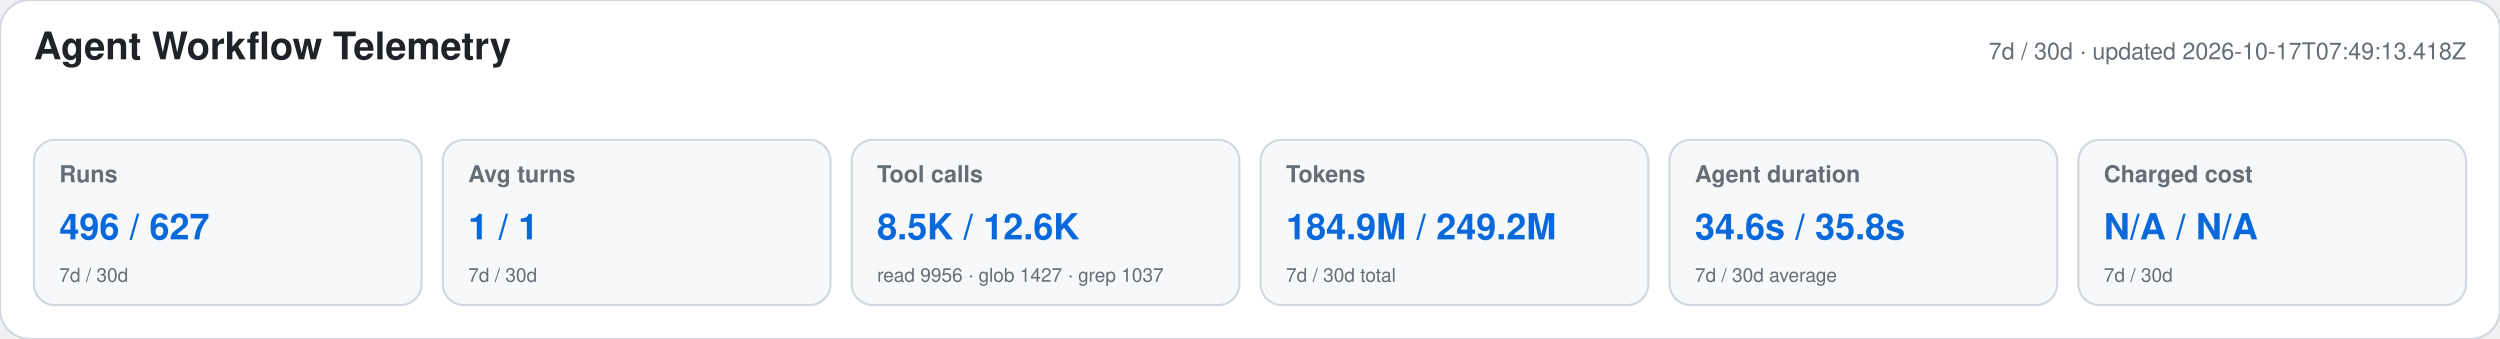
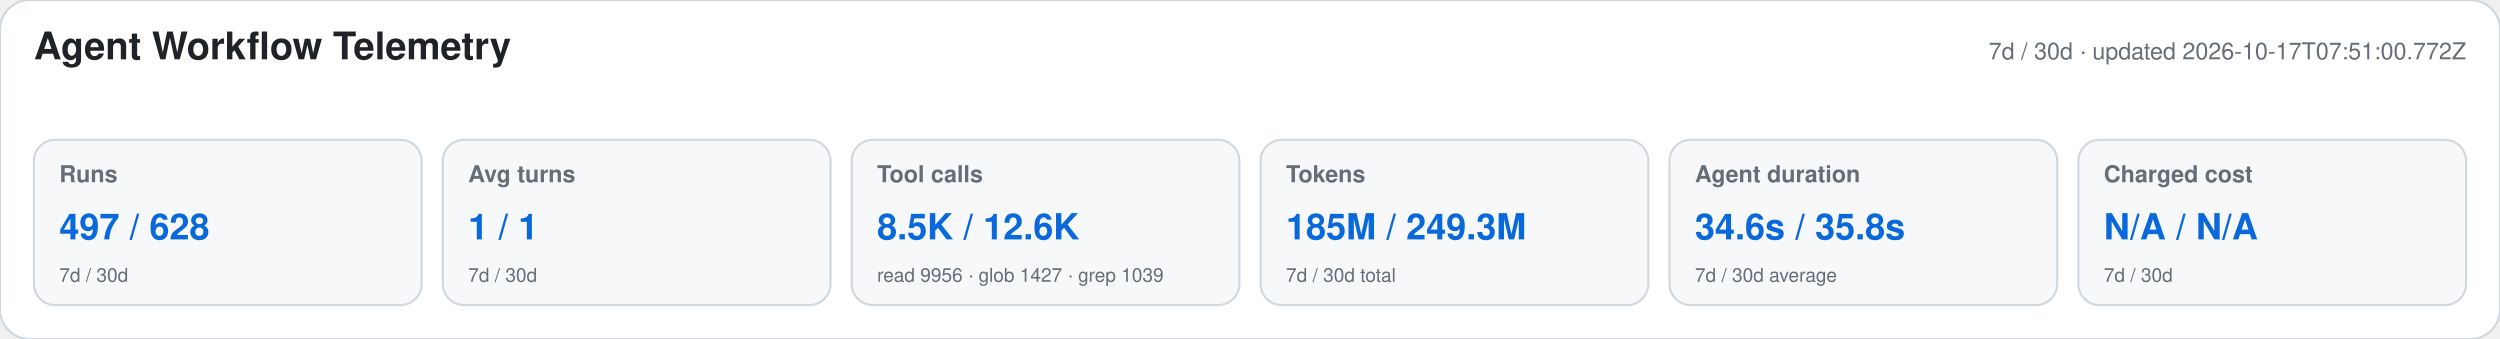
<svg xmlns="http://www.w3.org/2000/svg" width="1180" height="160" viewBox="0 0 1180 160" role="img" aria-labelledby="title desc">
  <style>text{font-family:-apple-system,BlinkMacSystemFont,"Segoe UI",Helvetica,Arial,sans-serif}.heading{font-size:18px;font-weight:650;fill:#1f2328}.meta,.label,.secondary{fill:#656d76}.meta,.label{font-size:11px}.label{font-weight:600}.primary{font-size:17px;font-weight:700;fill:#0969da}.secondary{font-size:9px}</style>
  <rect width="1180" height="160" rx="14" fill="#ffffff" stroke="#d0d7de" />
  <text x="16" y="28" class="heading">Agent Workflow Telemetry</text>
-   <text x="1164" y="28" text-anchor="end" class="meta">7d / 30d · updated 2026-10-17T07:49:13.418Z</text>
+   <text x="1164" y="28" text-anchor="end" class="meta">7d / 30d · updated 2026-10-17T07:51:00.772Z</text>
  <g>
    <rect x="16" y="66" width="183" height="78" rx="10" fill="#f6f8fa" stroke="#d0d7de" />
    <text x="28" y="86" class="label">Runs</text>
-     <text x="28" y="113" class="primary">496 / 627</text>
+     <text x="28" y="113" class="primary">497 / 628</text>
    <text x="28" y="133" class="secondary">7d / 30d</text>
  </g>
  <g>
    <rect x="209" y="66" width="183" height="78" rx="10" fill="#f6f8fa" stroke="#d0d7de" />
    <text x="221" y="86" class="label">Avg turns</text>
    <text x="221" y="113" class="primary">1 / 1</text>
    <text x="221" y="133" class="secondary">7d / 30d</text>
  </g>
  <g>
    <rect x="402" y="66" width="183" height="78" rx="10" fill="#f6f8fa" stroke="#d0d7de" />
    <text x="414" y="86" class="label">Tool calls</text>
    <text x="414" y="113" class="primary">8.5K / 12.6K</text>
-     <text x="414" y="133" class="secondary">read 9956 · glob 1427 · grep 1037</text>
+     <text x="414" y="133" class="secondary">read 9956 · glob 1427 · grep 1039</text>
  </g>
  <g>
    <rect x="595" y="66" width="183" height="78" rx="10" fill="#f6f8fa" stroke="#d0d7de" />
    <text x="607" y="86" class="label">Tokens</text>
-     <text x="607" y="113" class="primary">184.9M / 249.2M</text>
+     <text x="607" y="113" class="primary">185M / 249.3M</text>
    <text x="607" y="133" class="secondary">7d / 30d total</text>
  </g>
  <g>
    <rect x="788" y="66" width="183" height="78" rx="10" fill="#f6f8fa" stroke="#d0d7de" />
    <text x="800" y="86" class="label">Agent duration</text>
    <text x="800" y="113" class="primary">34.6s / 35.8s</text>
    <text x="800" y="133" class="secondary">7d / 30d average</text>
  </g>
  <g>
    <rect x="981" y="66" width="183" height="78" rx="10" fill="#f6f8fa" stroke="#d0d7de" />
    <text x="993" y="86" class="label">Charged cost</text>
    <text x="993" y="113" class="primary">N/A / N/A</text>
    <text x="993" y="133" class="secondary">7d / 30d</text>
  </g>
</svg>
